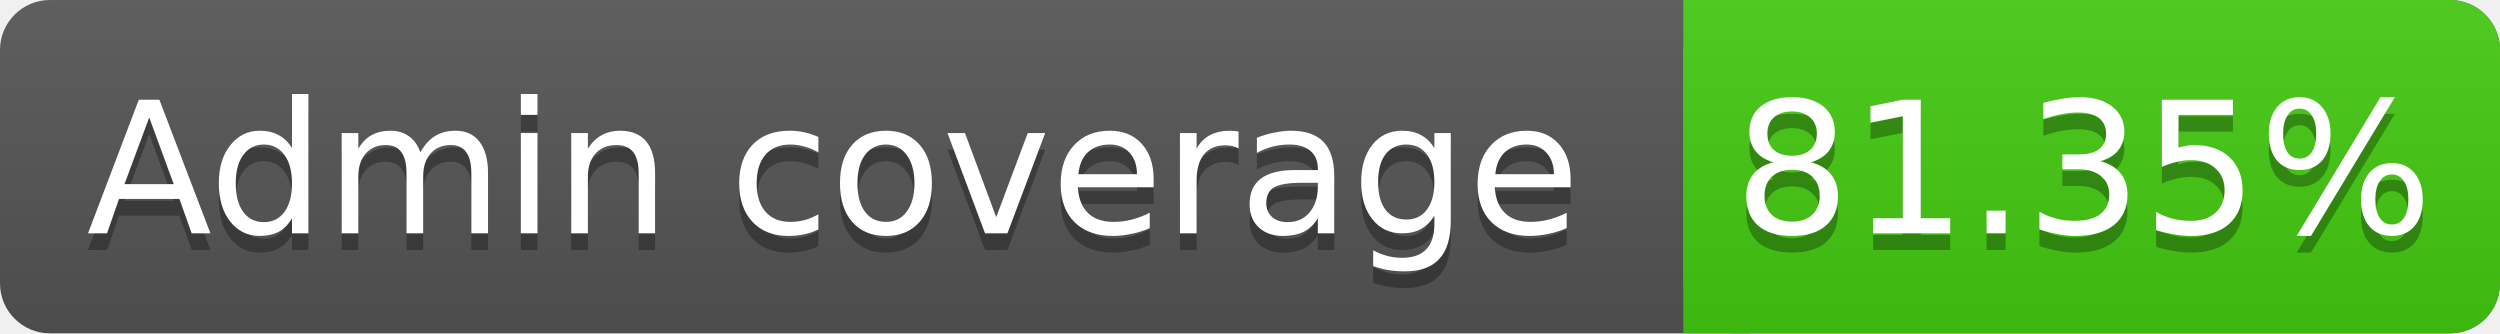
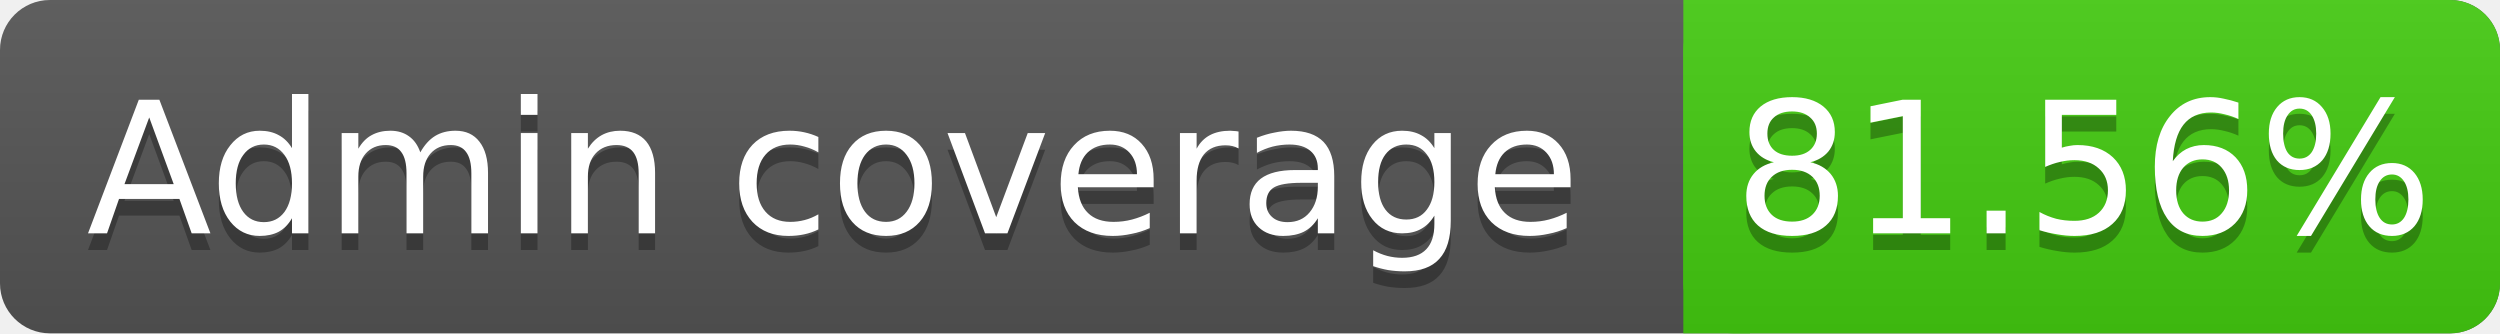
<svg xmlns="http://www.w3.org/2000/svg" width="150" height="20">
  <linearGradient id="s" x2="0" y2="100%">
    <stop offset="0" stop-color="#bbb" stop-opacity=".1" />
    <stop offset="1" stop-opacity=".1" />
  </linearGradient>
  <rect rx="3" width="150" height="20" fill="#555" />
  <rect rx="3" x="101" width="49" height="20" fill="#4c1" />
  <rect x="101" width="4" height="20" fill="#4c1" />
  <rect rx="3" width="150" height="20" fill="url(#s)" />
  <g fill="#fff" text-anchor="middle" font-family="DejaVu Sans,Verdana,Geneva,sans-serif" font-size="11">
    <text x="50" y="15" fill="#010101" fill-opacity=".3">Admin coverage</text>
    <text x="50" y="14">Admin coverage</text>
-     <text x="125" y="15" fill="#010101" fill-opacity=".3">81.35%</text>
-     <text x="125" y="14">81.35%</text>
+     <text x="125" y="15" fill="#010101" fill-opacity=".3">81.56%</text>
+     <text x="125" y="14">81.56%</text>
  </g>
</svg>
